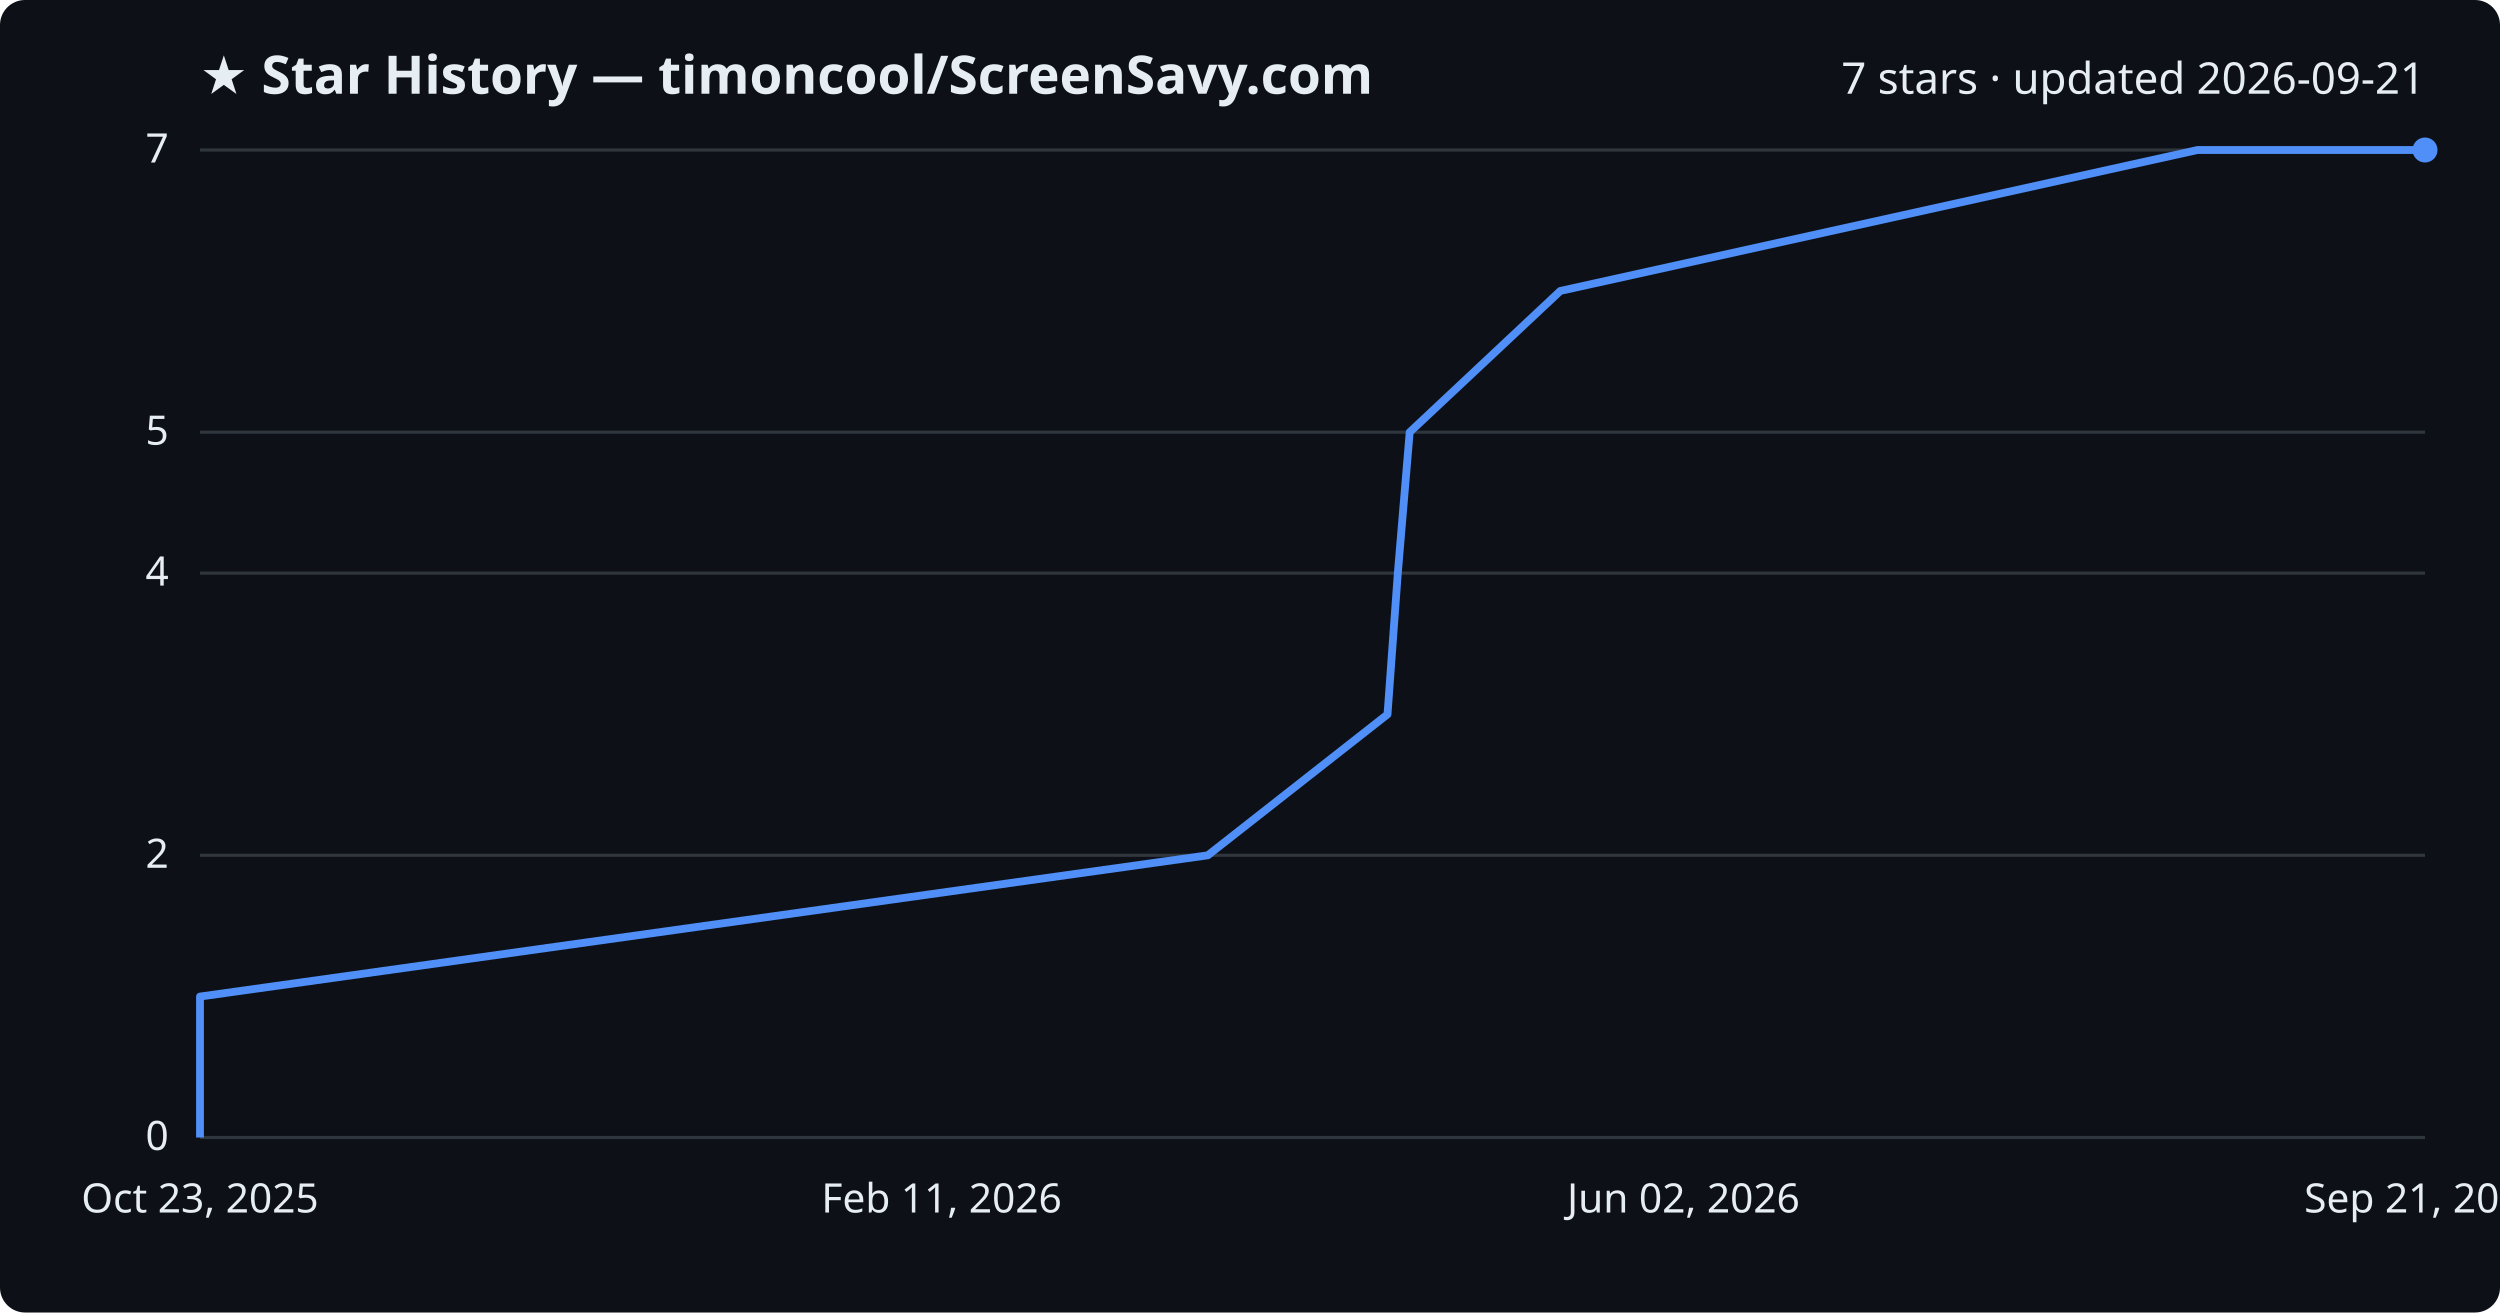
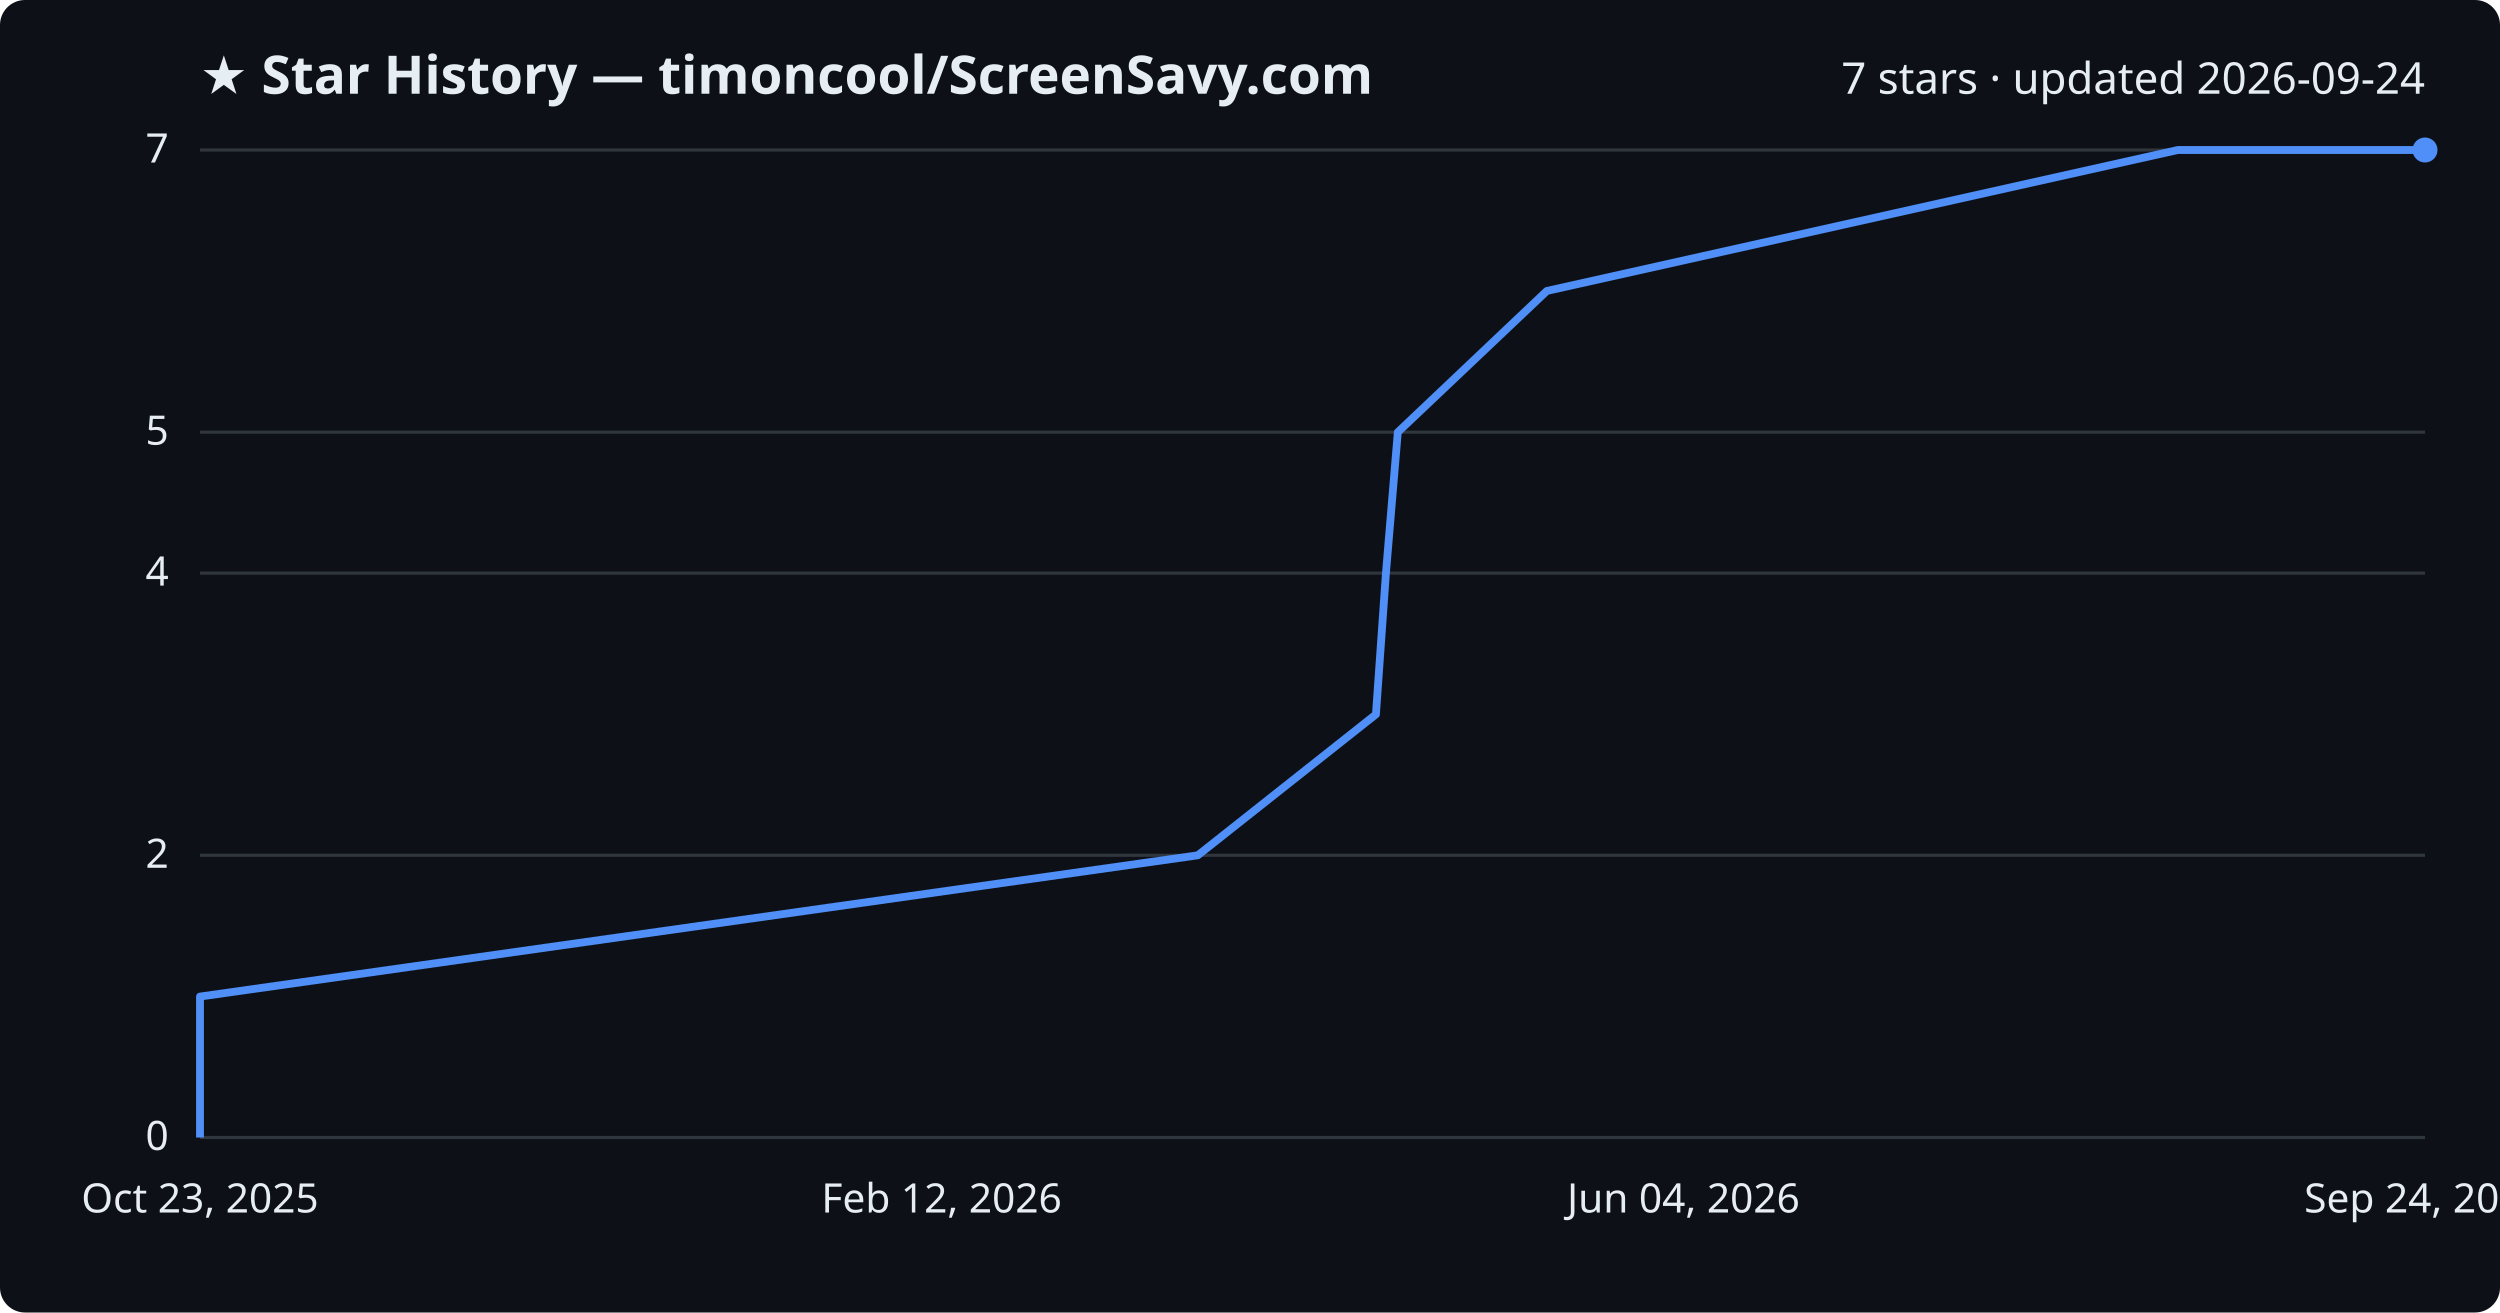
<svg xmlns="http://www.w3.org/2000/svg" viewBox="0 0 800 420" font-family="Segoe UI, sans-serif">
  <rect width="800" height="420" fill="#0d1117" rx="8" />
  <text x="64" y="30" fill="#e6edf3" font-size="17" font-weight="700">★ Star History — timoncool/ScreenSavy.com</text>
-   <text x="776" y="30" fill="#e6edf3" font-size="14" text-anchor="end">7 stars · updated 2026-09-21</text>
+   <text x="776" y="30" fill="#e6edf3" font-size="14" text-anchor="end">7 stars · updated 2026-09-24</text>
  <line x1="64" y1="364.0" x2="776" y2="364.0" stroke="#30363d" stroke-width="1" />
  <text x="54" y="368.0" fill="#e6edf3" font-size="13" text-anchor="end">0</text>
  <line x1="64" y1="273.7" x2="776" y2="273.7" stroke="#30363d" stroke-width="1" />
  <text x="54" y="277.7" fill="#e6edf3" font-size="13" text-anchor="end">2</text>
  <line x1="64" y1="183.4" x2="776" y2="183.4" stroke="#30363d" stroke-width="1" />
  <text x="54" y="187.4" fill="#e6edf3" font-size="13" text-anchor="end">4</text>
  <line x1="64" y1="138.3" x2="776" y2="138.3" stroke="#30363d" stroke-width="1" />
  <text x="54" y="142.3" fill="#e6edf3" font-size="13" text-anchor="end">5</text>
  <line x1="64" y1="48.0" x2="776" y2="48.0" stroke="#30363d" stroke-width="1" />
  <text x="54" y="52.0" fill="#e6edf3" font-size="13" text-anchor="end">7</text>
-   <path d="M64.0,364.0 L64.0,318.9 L386.5,273.7 L444.0,228.6 L447.3,183.4 L451.1,138.3 L499.3,93.1 L703.2,48.0 L776.0,48.0" fill="none" stroke="#4f8ff7" stroke-width="2.5" stroke-linejoin="round" />
+   <path d="M64.0,364.0 L64.0,318.9 L383.3,273.7 L440.3,228.6 L443.5,183.4 L447.3,138.3 L495.0,93.1 L696.9,48.0 L776.0,48.0" fill="none" stroke="#4f8ff7" stroke-width="2.5" stroke-linejoin="round" />
  <circle cx="776.0" cy="48.0" r="4" fill="#4f8ff7" />
  <text x="64.0" y="388" fill="#e6edf3" font-size="13" text-anchor="middle">Oct 23, 2025</text>
-   <text x="301.3" y="388" fill="#e6edf3" font-size="13" text-anchor="middle">Feb 11, 2026</text>
-   <text x="538.7" y="388" fill="#e6edf3" font-size="13" text-anchor="middle">Jun 02, 2026</text>
-   <text x="776.0" y="388" fill="#e6edf3" font-size="13" text-anchor="middle">Sep 21, 2026</text>
+   <text x="301.3" y="388" fill="#e6edf3" font-size="13" text-anchor="middle">Feb 12, 2026</text>
+   <text x="538.7" y="388" fill="#e6edf3" font-size="13" text-anchor="middle">Jun 04, 2026</text>
+   <text x="776.0" y="388" fill="#e6edf3" font-size="13" text-anchor="middle">Sep 24, 2026</text>
</svg>
